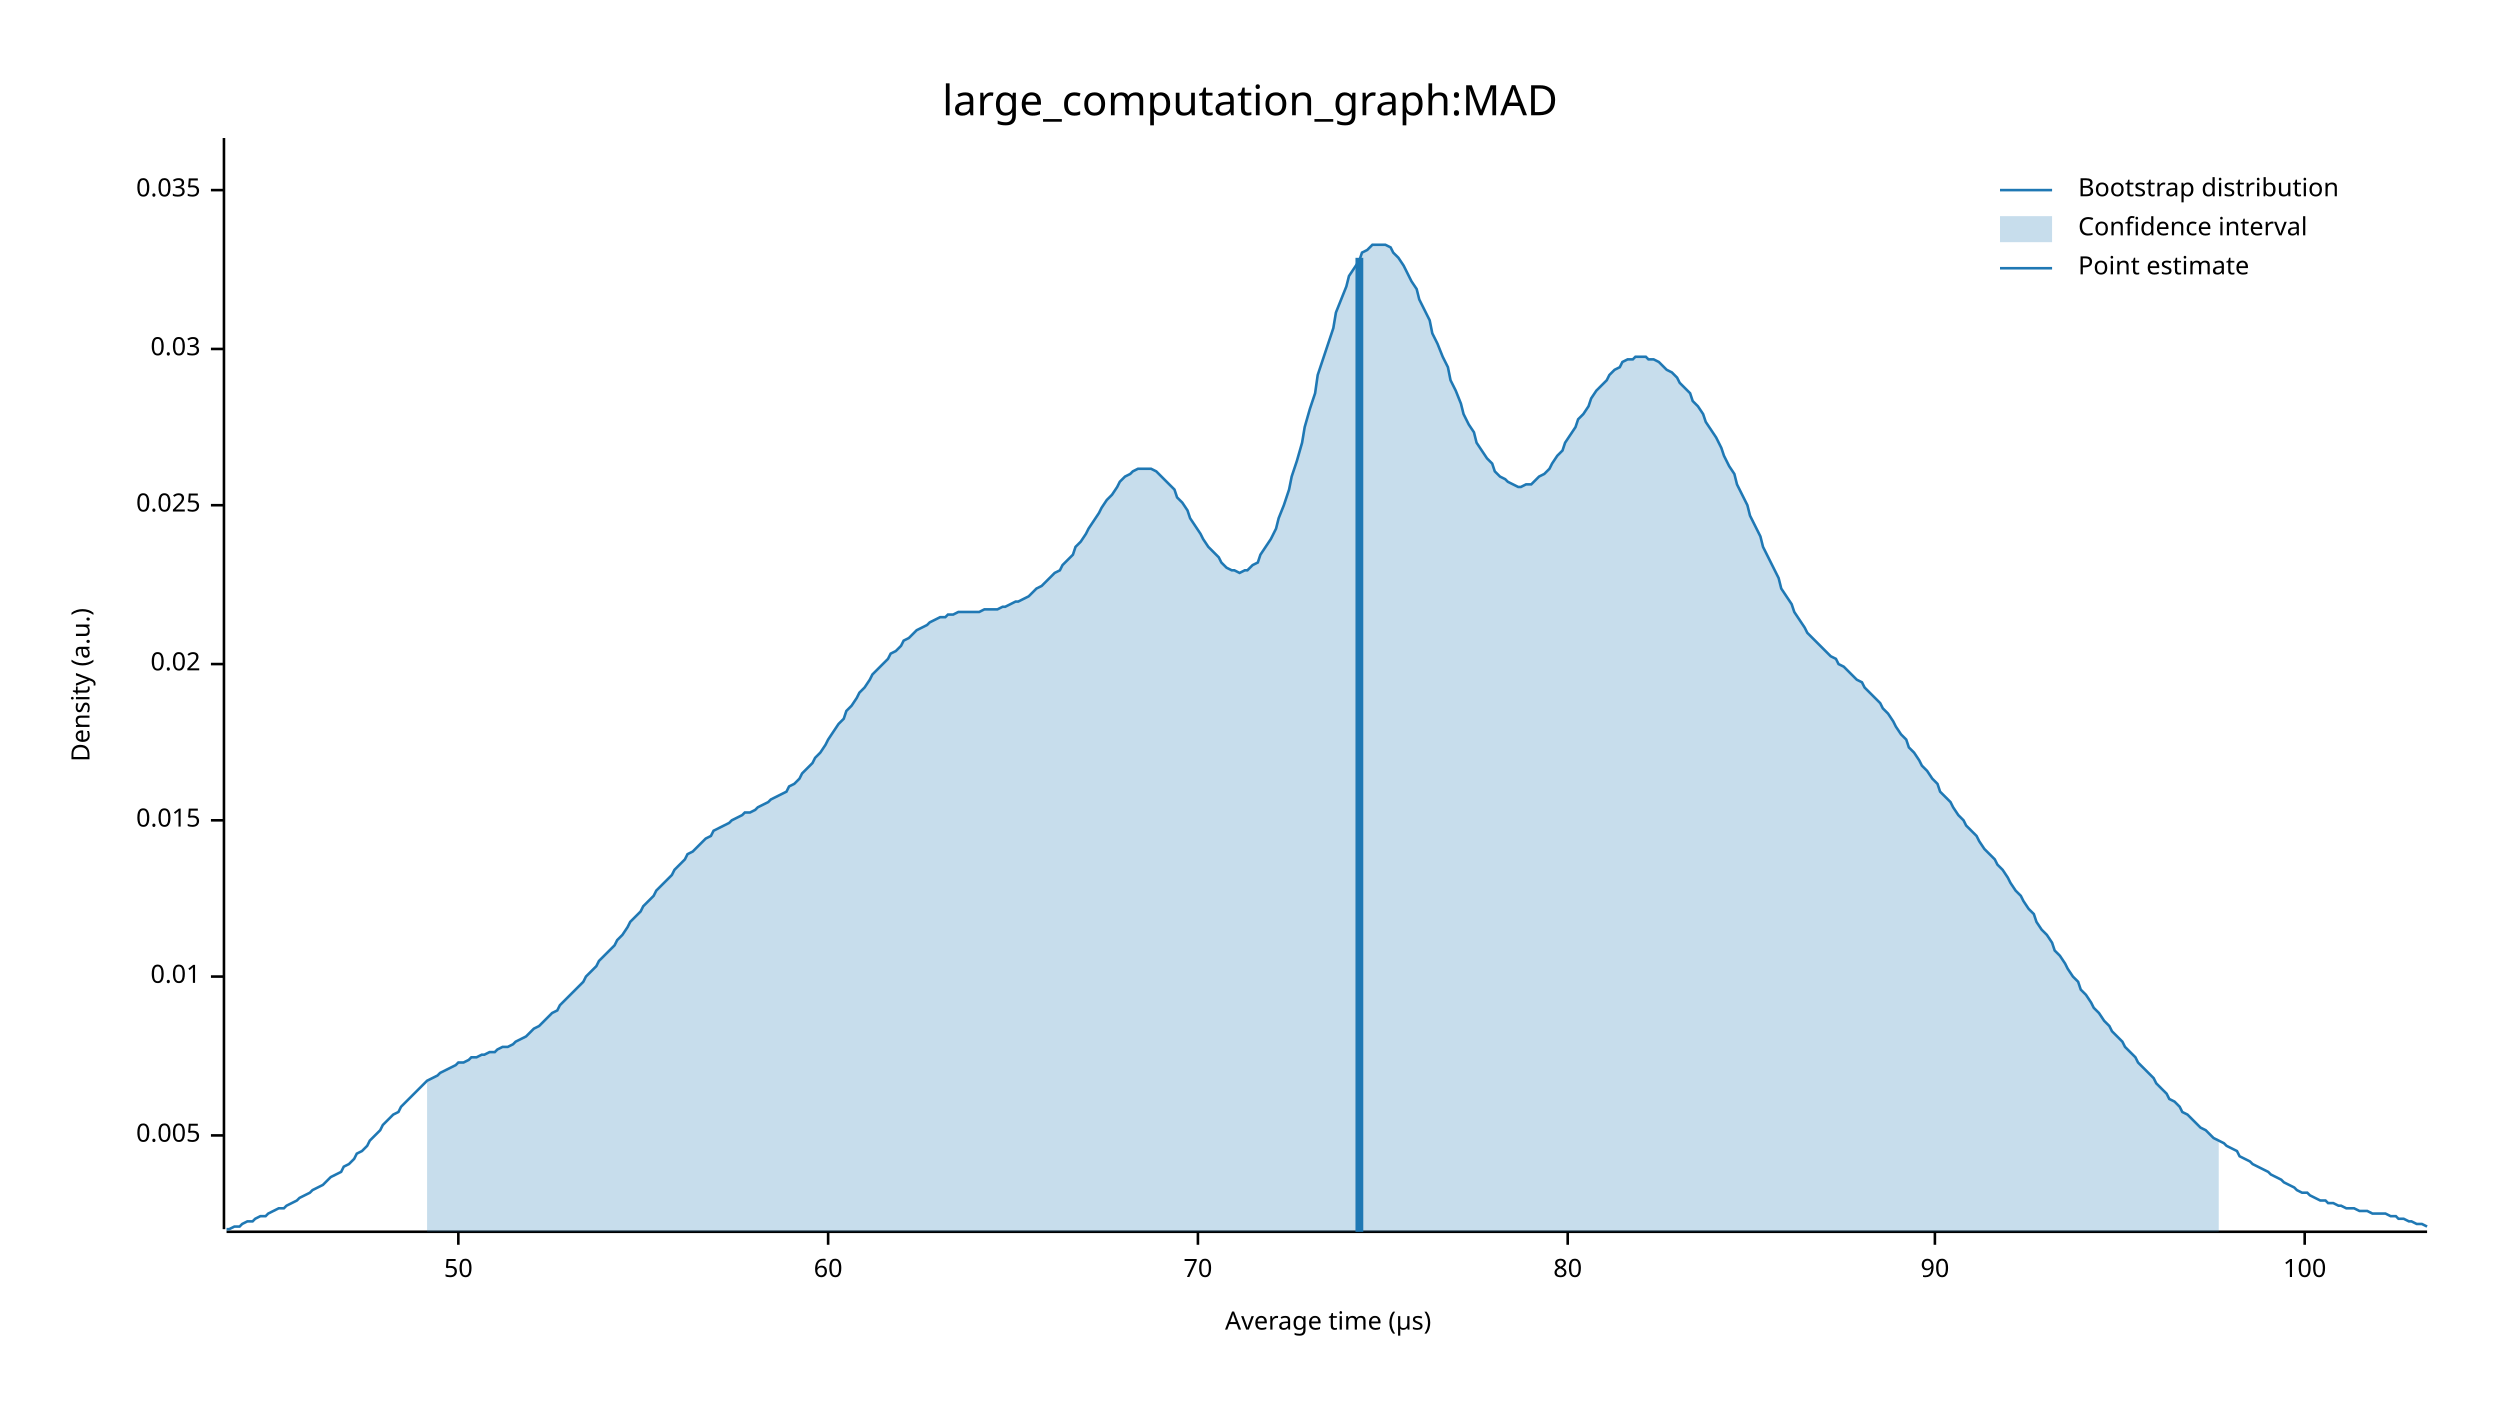
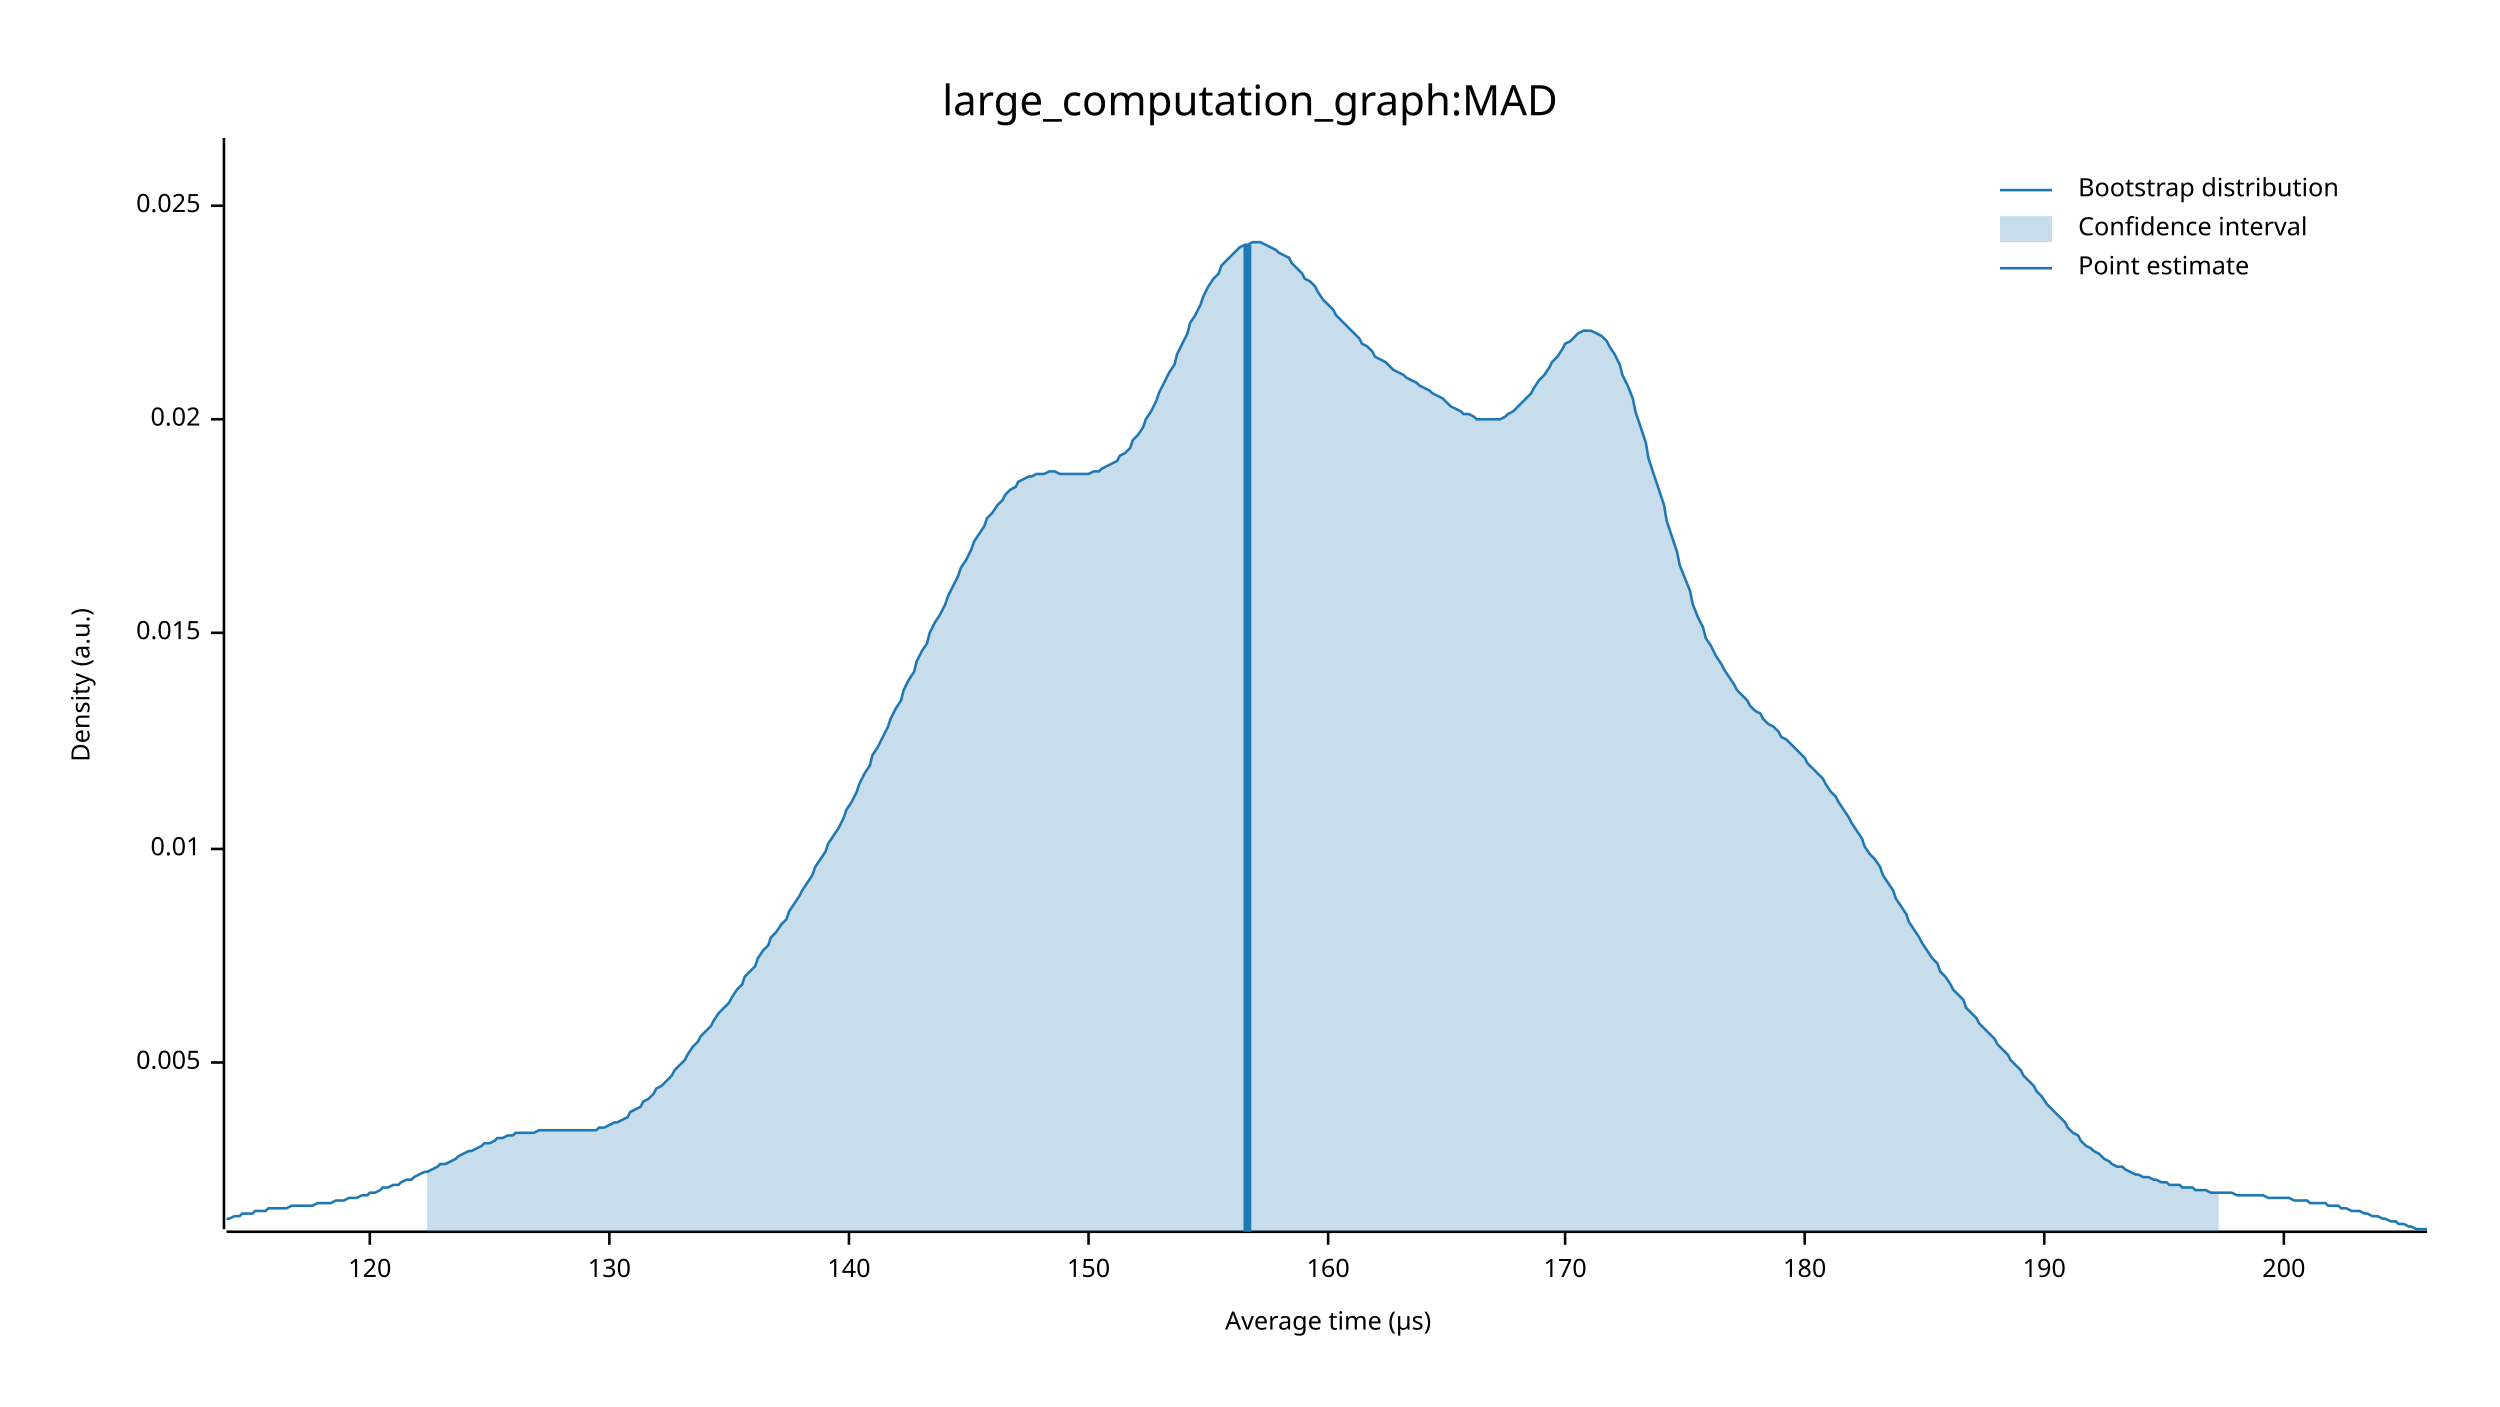
<svg xmlns="http://www.w3.org/2000/svg" width="960" height="540" viewBox="0 0 960 540">
  <text x="480" y="32" dy="0.76em" text-anchor="middle" font-family="sans-serif" font-size="16.129" opacity="1" fill="#000000">
large_computation_graph:MAD
</text>
  <text x="27" y="263" dy="0.76em" text-anchor="middle" font-family="sans-serif" font-size="9.677" opacity="1" fill="#000000" transform="rotate(270, 27, 263)">
Density (a.u.)
</text>
  <text x="510" y="513" dy="-0.5ex" text-anchor="middle" font-family="sans-serif" font-size="9.677" opacity="1" fill="#000000">
Average time (µs)
</text>
  <polyline fill="none" opacity="1" stroke="#000000" stroke-width="1" points="86,53 86,472 " />
-   <text x="77" y="436" dy="0.5ex" text-anchor="end" font-family="sans-serif" font-size="9.677" opacity="1" fill="#000000">
+   <text x="77" y="408" dy="0.5ex" text-anchor="end" font-family="sans-serif" font-size="9.677" opacity="1" fill="#000000">
0.005
</text>
-   <polyline fill="none" opacity="1" stroke="#000000" stroke-width="1" points="81,436 86,436 " />
-   <text x="77" y="375" dy="0.5ex" text-anchor="end" font-family="sans-serif" font-size="9.677" opacity="1" fill="#000000">
+   <polyline fill="none" opacity="1" stroke="#000000" stroke-width="1" points="81,408 86,408 " />
+   <text x="77" y="326" dy="0.5ex" text-anchor="end" font-family="sans-serif" font-size="9.677" opacity="1" fill="#000000">
0.01
</text>
-   <polyline fill="none" opacity="1" stroke="#000000" stroke-width="1" points="81,375 86,375 " />
-   <text x="77" y="315" dy="0.5ex" text-anchor="end" font-family="sans-serif" font-size="9.677" opacity="1" fill="#000000">
+   <polyline fill="none" opacity="1" stroke="#000000" stroke-width="1" points="81,326 86,326 " />
+   <text x="77" y="243" dy="0.5ex" text-anchor="end" font-family="sans-serif" font-size="9.677" opacity="1" fill="#000000">
0.015
</text>
-   <polyline fill="none" opacity="1" stroke="#000000" stroke-width="1" points="81,315 86,315 " />
-   <text x="77" y="255" dy="0.5ex" text-anchor="end" font-family="sans-serif" font-size="9.677" opacity="1" fill="#000000">
+   <polyline fill="none" opacity="1" stroke="#000000" stroke-width="1" points="81,243 86,243 " />
+   <text x="77" y="161" dy="0.5ex" text-anchor="end" font-family="sans-serif" font-size="9.677" opacity="1" fill="#000000">
0.02
</text>
-   <polyline fill="none" opacity="1" stroke="#000000" stroke-width="1" points="81,255 86,255 " />
-   <text x="77" y="194" dy="0.5ex" text-anchor="end" font-family="sans-serif" font-size="9.677" opacity="1" fill="#000000">
+   <polyline fill="none" opacity="1" stroke="#000000" stroke-width="1" points="81,161 86,161 " />
+   <text x="77" y="79" dy="0.5ex" text-anchor="end" font-family="sans-serif" font-size="9.677" opacity="1" fill="#000000">
0.025
</text>
-   <polyline fill="none" opacity="1" stroke="#000000" stroke-width="1" points="81,194 86,194 " />
-   <text x="77" y="134" dy="0.5ex" text-anchor="end" font-family="sans-serif" font-size="9.677" opacity="1" fill="#000000">
- 0.03
+   <polyline fill="none" opacity="1" stroke="#000000" stroke-width="1" points="81,79 86,79 " />
+   <polyline fill="none" opacity="1" stroke="#000000" stroke-width="1" points="87,473 932,473 " />
+   <text x="142" y="483" dy="0.76em" text-anchor="middle" font-family="sans-serif" font-size="9.677" opacity="1" fill="#000000">
+ 120
</text>
-   <polyline fill="none" opacity="1" stroke="#000000" stroke-width="1" points="81,134 86,134 " />
-   <text x="77" y="73" dy="0.5ex" text-anchor="end" font-family="sans-serif" font-size="9.677" opacity="1" fill="#000000">
- 0.035
+   <polyline fill="none" opacity="1" stroke="#000000" stroke-width="1" points="142,473 142,478 " />
+   <text x="234" y="483" dy="0.76em" text-anchor="middle" font-family="sans-serif" font-size="9.677" opacity="1" fill="#000000">
+ 130
</text>
-   <polyline fill="none" opacity="1" stroke="#000000" stroke-width="1" points="81,73 86,73 " />
-   <polyline fill="none" opacity="1" stroke="#000000" stroke-width="1" points="87,473 932,473 " />
-   <text x="176" y="483" dy="0.76em" text-anchor="middle" font-family="sans-serif" font-size="9.677" opacity="1" fill="#000000">
- 50
+   <polyline fill="none" opacity="1" stroke="#000000" stroke-width="1" points="234,473 234,478 " />
+   <text x="326" y="483" dy="0.76em" text-anchor="middle" font-family="sans-serif" font-size="9.677" opacity="1" fill="#000000">
+ 140
</text>
-   <polyline fill="none" opacity="1" stroke="#000000" stroke-width="1" points="176,473 176,478 " />
-   <text x="318" y="483" dy="0.76em" text-anchor="middle" font-family="sans-serif" font-size="9.677" opacity="1" fill="#000000">
- 60
+   <polyline fill="none" opacity="1" stroke="#000000" stroke-width="1" points="326,473 326,478 " />
+   <text x="418" y="483" dy="0.76em" text-anchor="middle" font-family="sans-serif" font-size="9.677" opacity="1" fill="#000000">
+ 150
</text>
-   <polyline fill="none" opacity="1" stroke="#000000" stroke-width="1" points="318,473 318,478 " />
-   <text x="460" y="483" dy="0.76em" text-anchor="middle" font-family="sans-serif" font-size="9.677" opacity="1" fill="#000000">
- 70
+   <polyline fill="none" opacity="1" stroke="#000000" stroke-width="1" points="418,473 418,478 " />
+   <text x="510" y="483" dy="0.76em" text-anchor="middle" font-family="sans-serif" font-size="9.677" opacity="1" fill="#000000">
+ 160
</text>
-   <polyline fill="none" opacity="1" stroke="#000000" stroke-width="1" points="460,473 460,478 " />
-   <text x="602" y="483" dy="0.76em" text-anchor="middle" font-family="sans-serif" font-size="9.677" opacity="1" fill="#000000">
- 80
+   <polyline fill="none" opacity="1" stroke="#000000" stroke-width="1" points="510,473 510,478 " />
+   <text x="601" y="483" dy="0.76em" text-anchor="middle" font-family="sans-serif" font-size="9.677" opacity="1" fill="#000000">
+ 170
</text>
-   <polyline fill="none" opacity="1" stroke="#000000" stroke-width="1" points="602,473 602,478 " />
-   <text x="743" y="483" dy="0.76em" text-anchor="middle" font-family="sans-serif" font-size="9.677" opacity="1" fill="#000000">
- 90
+   <polyline fill="none" opacity="1" stroke="#000000" stroke-width="1" points="601,473 601,478 " />
+   <text x="693" y="483" dy="0.76em" text-anchor="middle" font-family="sans-serif" font-size="9.677" opacity="1" fill="#000000">
+ 180
</text>
-   <polyline fill="none" opacity="1" stroke="#000000" stroke-width="1" points="743,473 743,478 " />
-   <text x="885" y="483" dy="0.76em" text-anchor="middle" font-family="sans-serif" font-size="9.677" opacity="1" fill="#000000">
- 100
+   <polyline fill="none" opacity="1" stroke="#000000" stroke-width="1" points="693,473 693,478 " />
+   <text x="785" y="483" dy="0.76em" text-anchor="middle" font-family="sans-serif" font-size="9.677" opacity="1" fill="#000000">
+ 190
</text>
-   <polyline fill="none" opacity="1" stroke="#000000" stroke-width="1" points="885,473 885,478 " />
-   <polyline fill="none" opacity="1" stroke="#1F78B4" stroke-width="1" points="87,472 88,472 90,471 92,471 93,470 95,469 97,469 98,468 100,467 102,467 103,466 105,465 107,464 109,464 110,463 112,462 114,461 115,460 117,459 119,458 120,457 122,456 124,455 125,454 127,452 129,451 131,450 132,448 134,447 136,445 137,443 139,442 141,440 142,438 144,436 146,434 147,432 149,430 151,428 153,427 154,425 156,423 158,421 159,420 161,418 163,416 164,415 166,414 168,413 169,412 171,411 173,410 175,409 176,408 178,408 180,407 181,406 183,406 185,405 186,405 188,404 190,404 191,403 193,402 195,402 197,401 198,400 200,399 202,398 203,397 205,395 207,394 208,393 210,391 212,389 214,388 215,386 217,384 219,382 220,381 222,379 224,377 225,375 227,373 229,371 230,369 232,367 234,365 236,363 237,361 239,359 241,356 242,354 244,352 246,350 247,348 249,346 251,344 252,342 254,340 256,338 258,336 259,334 261,332 263,330 264,328 266,327 268,325 269,324 271,322 273,321 274,319 276,318 278,317 280,316 281,315 283,314 285,313 286,312 288,312 290,311 291,310 293,309 295,308 296,307 298,306 300,305 302,304 303,302 305,301 307,299 308,297 310,295 312,293 313,291 315,289 317,286 318,284 320,281 322,278 324,276 325,273 327,271 329,268 330,266 332,264 334,261 335,259 337,257 339,255 341,253 342,251 344,250 346,248 347,246 349,245 351,243 352,242 354,241 356,240 357,239 359,238 361,237 363,237 364,236 366,236 368,235 369,235 371,235 373,235 374,235 376,235 378,234 379,234 381,234 383,234 385,233 386,233 388,232 390,231 391,231 393,230 395,229 396,228 398,226 400,225 401,224 403,222 405,220 407,219 408,217 410,215 412,213 413,210 415,208 417,205 418,203 420,200 422,197 423,195 425,192 427,190 429,187 430,185 432,183 434,182 435,181 437,180 439,180 440,180 442,180 444,181 445,182 447,184 449,186 451,188 452,191 454,193 456,196 457,199 459,202 461,205 462,207 464,210 466,212 468,214 469,216 471,218 473,219 474,219 476,220 478,219 479,219 481,217 483,216 484,213 486,210 488,207 490,203 491,199 493,194 495,188 496,183 498,177 500,170 501,164 503,157 505,151 506,144 508,138 510,132 512,126 513,120 515,115 517,110 518,106 520,103 522,100 523,97 525,96 527,94 528,94 530,94 532,94 534,95 535,97 537,99 539,102 540,104 542,108 544,111 545,115 547,119 549,123 550,128 552,132 554,137 556,141 557,146 559,150 561,155 562,159 564,163 566,166 567,170 569,173 571,176 573,178 574,181 576,183 578,184 579,185 581,186 583,187 584,187 586,186 588,186 589,185 591,183 593,182 595,180 596,178 598,175 600,173 601,170 603,167 605,164 606,161 608,159 610,156 611,153 613,150 615,148 617,146 618,144 620,142 622,141 623,139 625,138 627,138 628,137 630,137 632,137 633,138 635,138 637,139 639,141 640,142 642,143 644,145 645,147 647,149 649,151 650,154 652,156 654,159 655,162 657,165 659,168 661,172 662,175 664,179 666,182 667,186 669,190 671,194 672,198 674,202 676,206 677,210 679,214 681,218 683,222 684,226 686,229 688,232 689,235 691,238 693,241 694,243 696,245 698,247 700,249 701,250 703,252 705,253 706,255 708,256 710,258 711,259 713,261 715,262 716,264 718,266 720,268 722,270 723,272 725,274 727,277 728,279 730,282 732,284 733,287 735,289 737,292 738,294 740,296 742,299 744,301 745,304 747,306 749,308 750,310 752,313 754,315 755,317 757,319 759,321 760,323 762,326 764,328 766,330 767,332 769,334 771,337 772,339 774,342 776,344 777,346 779,349 781,351 782,354 784,357 786,359 788,362 789,365 791,367 793,370 794,372 796,375 798,377 799,380 801,382 803,385 804,387 806,389 808,392 810,394 811,396 813,398 815,400 816,402 818,404 820,406 821,408 823,410 825,412 827,414 828,416 830,418 832,420 833,422 835,423 837,425 838,427 840,428 842,430 843,431 845,433 847,434 849,436 850,437 852,438 854,439 855,440 857,441 859,442 860,444 862,445 864,446 865,447 867,448 869,449 871,450 872,451 874,452 876,453 877,454 879,455 881,456 882,457 884,458 886,458 887,459 889,460 891,461 893,461 894,462 896,462 898,463 899,463 901,464 903,464 904,464 906,465 908,465 909,465 911,466 913,466 915,466 916,466 918,467 920,467 921,468 923,468 925,469 926,469 928,470 930,470 932,471 " />
-   <polygon opacity="0.25" fill="#1F78B4" points="164,415 166,414 168,413 169,412 171,411 173,410 175,409 176,408 178,408 180,407 181,406 183,406 185,405 186,405 188,404 190,404 191,403 193,402 195,402 197,401 198,400 200,399 202,398 203,397 205,395 207,394 208,393 210,391 212,389 214,388 215,386 217,384 219,382 220,381 222,379 224,377 225,375 227,373 229,371 230,369 232,367 234,365 236,363 237,361 239,359 241,356 242,354 244,352 246,350 247,348 249,346 251,344 252,342 254,340 256,338 258,336 259,334 261,332 263,330 264,328 266,327 268,325 269,324 271,322 273,321 274,319 276,318 278,317 280,316 281,315 283,314 285,313 286,312 288,312 290,311 291,310 293,309 295,308 296,307 298,306 300,305 302,304 303,302 305,301 307,299 308,297 310,295 312,293 313,291 315,289 317,286 318,284 320,281 322,278 324,276 325,273 327,271 329,268 330,266 332,264 334,261 335,259 337,257 339,255 341,253 342,251 344,250 346,248 347,246 349,245 351,243 352,242 354,241 356,240 357,239 359,238 361,237 363,237 364,236 366,236 368,235 369,235 371,235 373,235 374,235 376,235 378,234 379,234 381,234 383,234 385,233 386,233 388,232 390,231 391,231 393,230 395,229 396,228 398,226 400,225 401,224 403,222 405,220 407,219 408,217 410,215 412,213 413,210 415,208 417,205 418,203 420,200 422,197 423,195 425,192 427,190 429,187 430,185 432,183 434,182 435,181 437,180 439,180 440,180 442,180 444,181 445,182 447,184 449,186 451,188 452,191 454,193 456,196 457,199 459,202 461,205 462,207 464,210 466,212 468,214 469,216 471,218 473,219 474,219 476,220 478,219 479,219 481,217 483,216 484,213 486,210 488,207 490,203 491,199 493,194 495,188 496,183 498,177 500,170 501,164 503,157 505,151 506,144 508,138 510,132 512,126 513,120 515,115 517,110 518,106 520,103 522,100 523,97 525,96 527,94 528,94 530,94 532,94 534,95 535,97 537,99 539,102 540,104 542,108 544,111 545,115 547,119 549,123 550,128 552,132 554,137 556,141 557,146 559,150 561,155 562,159 564,163 566,166 567,170 569,173 571,176 573,178 574,181 576,183 578,184 579,185 581,186 583,187 584,187 586,186 588,186 589,185 591,183 593,182 595,180 596,178 598,175 600,173 601,170 603,167 605,164 606,161 608,159 610,156 611,153 613,150 615,148 617,146 618,144 620,142 622,141 623,139 625,138 627,138 628,137 630,137 632,137 633,138 635,138 637,139 639,141 640,142 642,143 644,145 645,147 647,149 649,151 650,154 652,156 654,159 655,162 657,165 659,168 661,172 662,175 664,179 666,182 667,186 669,190 671,194 672,198 674,202 676,206 677,210 679,214 681,218 683,222 684,226 686,229 688,232 689,235 691,238 693,241 694,243 696,245 698,247 700,249 701,250 703,252 705,253 706,255 708,256 710,258 711,259 713,261 715,262 716,264 718,266 720,268 722,270 723,272 725,274 727,277 728,279 730,282 732,284 733,287 735,289 737,292 738,294 740,296 742,299 744,301 745,304 747,306 749,308 750,310 752,313 754,315 755,317 757,319 759,321 760,323 762,326 764,328 766,330 767,332 769,334 771,337 772,339 774,342 776,344 777,346 779,349 781,351 782,354 784,357 786,359 788,362 789,365 791,367 793,370 794,372 796,375 798,377 799,380 801,382 803,385 804,387 806,389 808,392 810,394 811,396 813,398 815,400 816,402 818,404 820,406 821,408 823,410 825,412 827,414 828,416 830,418 832,420 833,422 835,423 837,425 838,427 840,428 842,430 843,431 845,433 847,434 849,436 850,437 852,438 852,473 164,473 " />
-   <polyline fill="none" opacity="1" stroke="#1F78B4" stroke-width="3" points="522,473 522,99 " />
+   <polyline fill="none" opacity="1" stroke="#000000" stroke-width="1" points="785,473 785,478 " />
+   <text x="877" y="483" dy="0.76em" text-anchor="middle" font-family="sans-serif" font-size="9.677" opacity="1" fill="#000000">
+ 200
+ </text>
+   <polyline fill="none" opacity="1" stroke="#000000" stroke-width="1" points="877,473 877,478 " />
+   <polyline fill="none" opacity="1" stroke="#1F78B4" stroke-width="1" points="87,468 88,468 90,467 92,467 93,466 95,466 97,466 98,465 100,465 102,465 103,464 105,464 107,464 109,464 110,464 112,463 114,463 115,463 117,463 119,463 120,463 122,462 124,462 125,462 127,462 129,461 131,461 132,461 134,460 136,460 137,460 139,459 141,459 142,458 144,458 146,457 147,456 149,456 151,455 153,455 154,454 156,453 158,453 159,452 161,451 163,450 164,450 166,449 168,448 169,447 171,447 173,446 175,445 176,444 178,443 180,442 181,442 183,441 185,440 186,439 188,439 190,438 191,437 193,437 195,436 197,436 198,435 200,435 202,435 203,435 205,435 207,434 208,434 210,434 212,434 214,434 215,434 217,434 219,434 220,434 222,434 224,434 225,434 227,434 229,434 230,433 232,433 234,432 236,431 237,431 239,430 241,429 242,427 244,426 246,425 247,423 249,422 251,420 252,418 254,417 256,415 258,413 259,411 261,409 263,407 264,405 266,402 268,400 269,398 271,396 273,394 274,392 276,389 278,387 280,385 281,383 283,380 285,378 286,375 288,373 290,371 291,368 293,365 295,363 296,360 298,358 300,355 302,353 303,350 305,347 307,344 308,342 310,339 312,336 313,333 315,330 317,327 318,324 320,321 322,318 324,314 325,311 327,308 329,304 330,301 332,297 334,294 335,290 337,287 339,283 341,279 342,276 344,272 346,269 347,265 349,261 351,258 352,254 354,250 356,247 357,243 359,239 361,236 363,232 364,229 366,225 368,221 369,218 371,215 373,211 374,208 376,205 378,202 379,199 381,197 383,194 385,192 386,190 388,188 390,187 391,185 393,184 395,183 396,183 398,182 400,182 401,182 403,181 405,181 407,182 408,182 410,182 412,182 413,182 415,182 417,182 418,182 420,181 422,181 423,180 425,179 427,178 429,177 430,175 432,174 434,172 435,169 437,167 439,164 440,161 442,158 444,154 445,151 447,147 449,143 451,140 452,136 454,132 456,128 457,124 459,121 461,117 462,114 464,110 466,107 468,105 469,102 471,100 473,98 474,97 476,95 478,94 479,94 481,93 483,93 484,93 486,94 488,95 490,96 491,97 493,98 495,99 496,101 498,103 500,105 501,107 503,108 505,110 506,112 508,115 510,117 512,119 513,121 515,123 517,125 518,126 520,128 522,130 523,132 525,133 527,135 528,137 530,138 532,139 534,141 535,142 537,143 539,144 540,145 542,146 544,147 545,148 547,149 549,150 550,151 552,152 554,153 556,155 557,156 559,157 561,158 562,159 564,159 566,160 567,161 569,161 571,161 573,161 574,161 576,161 578,160 579,159 581,158 583,156 584,155 586,153 588,151 589,149 591,146 593,144 595,141 596,139 598,137 600,134 601,132 603,131 605,129 606,128 608,127 610,127 611,127 613,128 615,129 617,131 618,133 620,136 622,140 623,144 625,148 627,153 628,158 630,164 632,170 633,176 635,182 637,188 639,194 640,200 642,206 644,212 645,217 647,222 649,227 650,232 652,237 654,241 655,245 657,248 659,252 661,255 662,257 664,260 666,263 667,265 669,267 671,269 672,271 674,273 676,274 677,276 679,278 681,279 683,281 684,283 686,284 688,286 689,287 691,289 693,291 694,293 696,295 698,297 700,299 701,301 703,304 705,306 706,308 708,311 710,314 711,316 713,319 715,322 716,325 718,328 720,330 722,333 723,336 725,339 727,342 728,345 730,348 732,351 733,354 735,357 737,360 738,362 740,365 742,368 744,370 745,373 747,375 749,378 750,380 752,382 754,384 755,387 757,389 759,391 760,393 762,395 764,397 766,399 767,401 769,403 771,405 772,407 774,409 776,411 777,413 779,415 781,417 782,419 784,421 786,424 788,426 789,427 791,429 793,431 794,433 796,435 798,436 799,438 801,440 803,441 804,442 806,443 808,445 810,446 811,447 813,448 815,448 816,449 818,450 820,451 821,451 823,452 825,452 827,453 828,453 830,454 832,454 833,455 835,455 837,455 838,456 840,456 842,456 843,457 845,457 847,457 849,458 850,458 852,458 854,458 855,458 857,458 859,459 860,459 862,459 864,459 865,459 867,459 869,459 871,460 872,460 874,460 876,460 877,460 879,460 881,461 882,461 884,461 886,461 887,462 889,462 891,462 893,462 894,463 896,463 898,463 899,464 901,464 903,465 904,465 906,465 908,466 909,466 911,467 913,467 915,468 916,468 918,469 920,469 921,470 923,470 925,471 926,471 928,472 930,472 932,472 " />
+   <polygon opacity="0.25" fill="#1F78B4" points="164,450 166,449 168,448 169,447 171,447 173,446 175,445 176,444 178,443 180,442 181,442 183,441 185,440 186,439 188,439 190,438 191,437 193,437 195,436 197,436 198,435 200,435 202,435 203,435 205,435 207,434 208,434 210,434 212,434 214,434 215,434 217,434 219,434 220,434 222,434 224,434 225,434 227,434 229,434 230,433 232,433 234,432 236,431 237,431 239,430 241,429 242,427 244,426 246,425 247,423 249,422 251,420 252,418 254,417 256,415 258,413 259,411 261,409 263,407 264,405 266,402 268,400 269,398 271,396 273,394 274,392 276,389 278,387 280,385 281,383 283,380 285,378 286,375 288,373 290,371 291,368 293,365 295,363 296,360 298,358 300,355 302,353 303,350 305,347 307,344 308,342 310,339 312,336 313,333 315,330 317,327 318,324 320,321 322,318 324,314 325,311 327,308 329,304 330,301 332,297 334,294 335,290 337,287 339,283 341,279 342,276 344,272 346,269 347,265 349,261 351,258 352,254 354,250 356,247 357,243 359,239 361,236 363,232 364,229 366,225 368,221 369,218 371,215 373,211 374,208 376,205 378,202 379,199 381,197 383,194 385,192 386,190 388,188 390,187 391,185 393,184 395,183 396,183 398,182 400,182 401,182 403,181 405,181 407,182 408,182 410,182 412,182 413,182 415,182 417,182 418,182 420,181 422,181 423,180 425,179 427,178 429,177 430,175 432,174 434,172 435,169 437,167 439,164 440,161 442,158 444,154 445,151 447,147 449,143 451,140 452,136 454,132 456,128 457,124 459,121 461,117 462,114 464,110 466,107 468,105 469,102 471,100 473,98 474,97 476,95 478,94 479,94 481,93 483,93 484,93 486,94 488,95 490,96 491,97 493,98 495,99 496,101 498,103 500,105 501,107 503,108 505,110 506,112 508,115 510,117 512,119 513,121 515,123 517,125 518,126 520,128 522,130 523,132 525,133 527,135 528,137 530,138 532,139 534,141 535,142 537,143 539,144 540,145 542,146 544,147 545,148 547,149 549,150 550,151 552,152 554,153 556,155 557,156 559,157 561,158 562,159 564,159 566,160 567,161 569,161 571,161 573,161 574,161 576,161 578,160 579,159 581,158 583,156 584,155 586,153 588,151 589,149 591,146 593,144 595,141 596,139 598,137 600,134 601,132 603,131 605,129 606,128 608,127 610,127 611,127 613,128 615,129 617,131 618,133 620,136 622,140 623,144 625,148 627,153 628,158 630,164 632,170 633,176 635,182 637,188 639,194 640,200 642,206 644,212 645,217 647,222 649,227 650,232 652,237 654,241 655,245 657,248 659,252 661,255 662,257 664,260 666,263 667,265 669,267 671,269 672,271 674,273 676,274 677,276 679,278 681,279 683,281 684,283 686,284 688,286 689,287 691,289 693,291 694,293 696,295 698,297 700,299 701,301 703,304 705,306 706,308 708,311 710,314 711,316 713,319 715,322 716,325 718,328 720,330 722,333 723,336 725,339 727,342 728,345 730,348 732,351 733,354 735,357 737,360 738,362 740,365 742,368 744,370 745,373 747,375 749,378 750,380 752,382 754,384 755,387 757,389 759,391 760,393 762,395 764,397 766,399 767,401 769,403 771,405 772,407 774,409 776,411 777,413 779,415 781,417 782,419 784,421 786,424 788,426 789,427 791,429 793,431 794,433 796,435 798,436 799,438 801,440 803,441 804,442 806,443 808,445 810,446 811,447 813,448 815,448 816,449 818,450 820,451 821,451 823,452 825,452 827,453 828,453 830,454 832,454 833,455 835,455 837,455 838,456 840,456 842,456 843,457 845,457 847,457 849,458 850,458 852,458 852,473 164,473 " />
+   <polyline fill="none" opacity="1" stroke="#1F78B4" stroke-width="3" points="479,473 479,94 " />
  <text x="798" y="68" dy="0.76em" text-anchor="start" font-family="sans-serif" font-size="9.677" opacity="1" fill="#000000">
Bootstrap distribution
</text>
  <text x="798" y="83" dy="0.76em" text-anchor="start" font-family="sans-serif" font-size="9.677" opacity="1" fill="#000000">
Confidence interval
</text>
  <text x="798" y="98" dy="0.76em" text-anchor="start" font-family="sans-serif" font-size="9.677" opacity="1" fill="#000000">
Point estimate
</text>
  <polyline fill="none" opacity="1" stroke="#1F78B4" stroke-width="1" points="768,73 788,73 " />
  <rect x="768" y="83" width="20" height="10" opacity="0.25" fill="#1F78B4" stroke="none" />
  <polyline fill="none" opacity="1" stroke="#1F78B4" stroke-width="1" points="768,103 788,103 " />
</svg>
